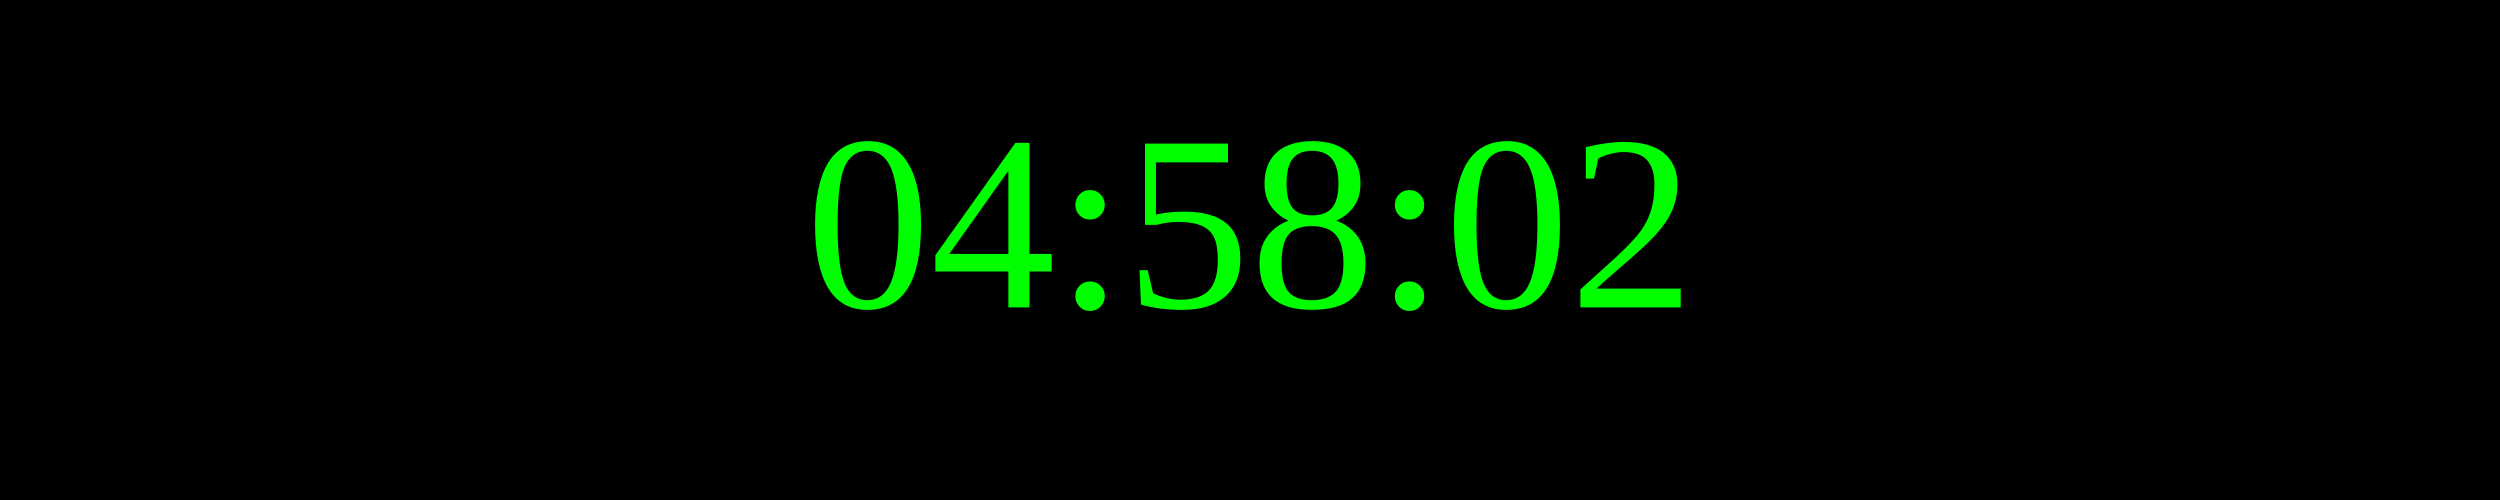
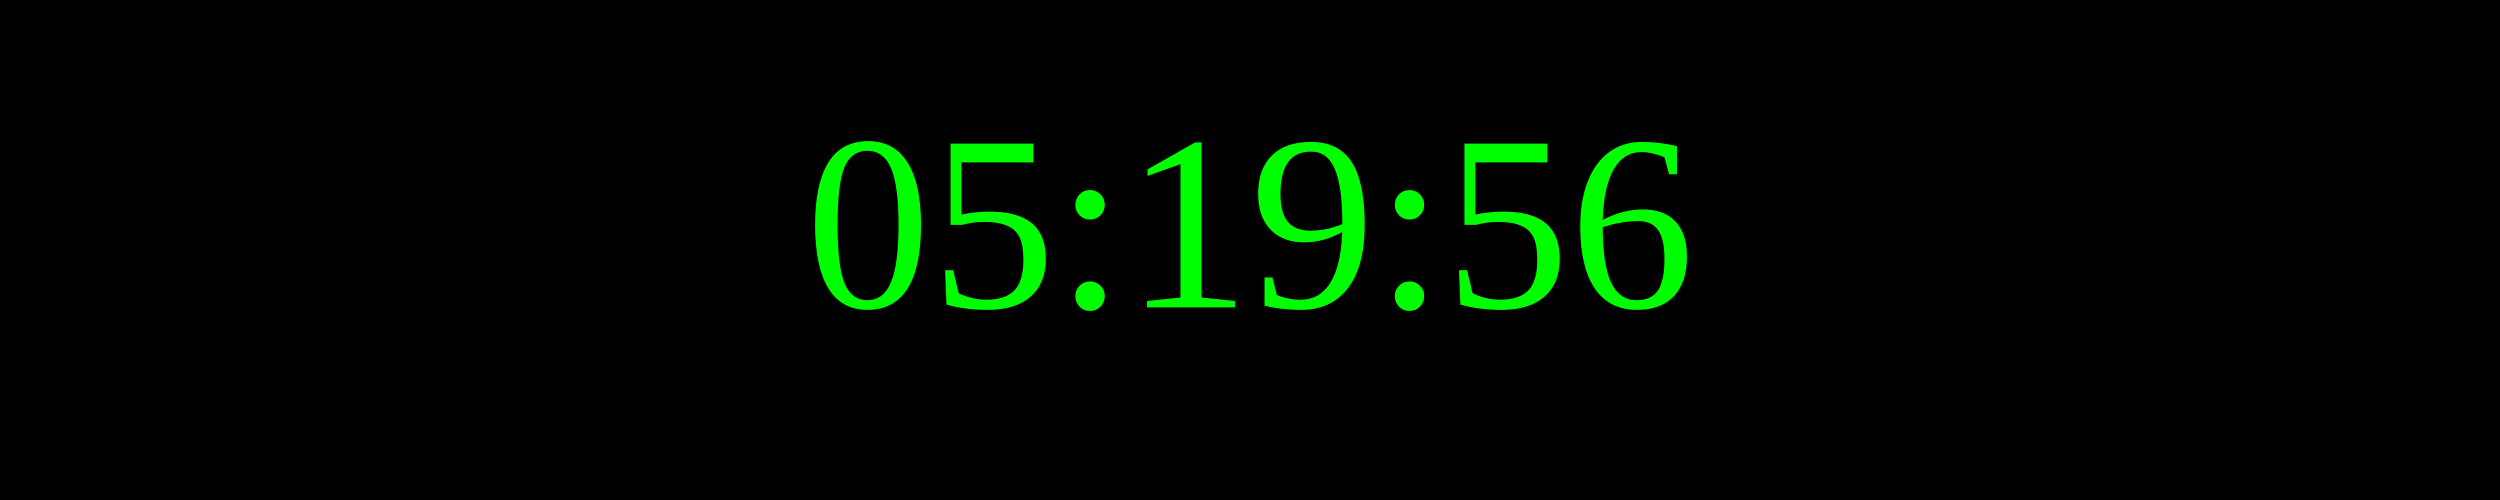
<svg xmlns="http://www.w3.org/2000/svg" width="250" height="50">
  <rect width="100%" height="100%" fill="black" />
  <text x="50%" y="50%" font-size="25" fill="lime" text-anchor="middle" dominant-baseline="middle">
- 04:58:02
+ 05:19:56
</text>
</svg>
